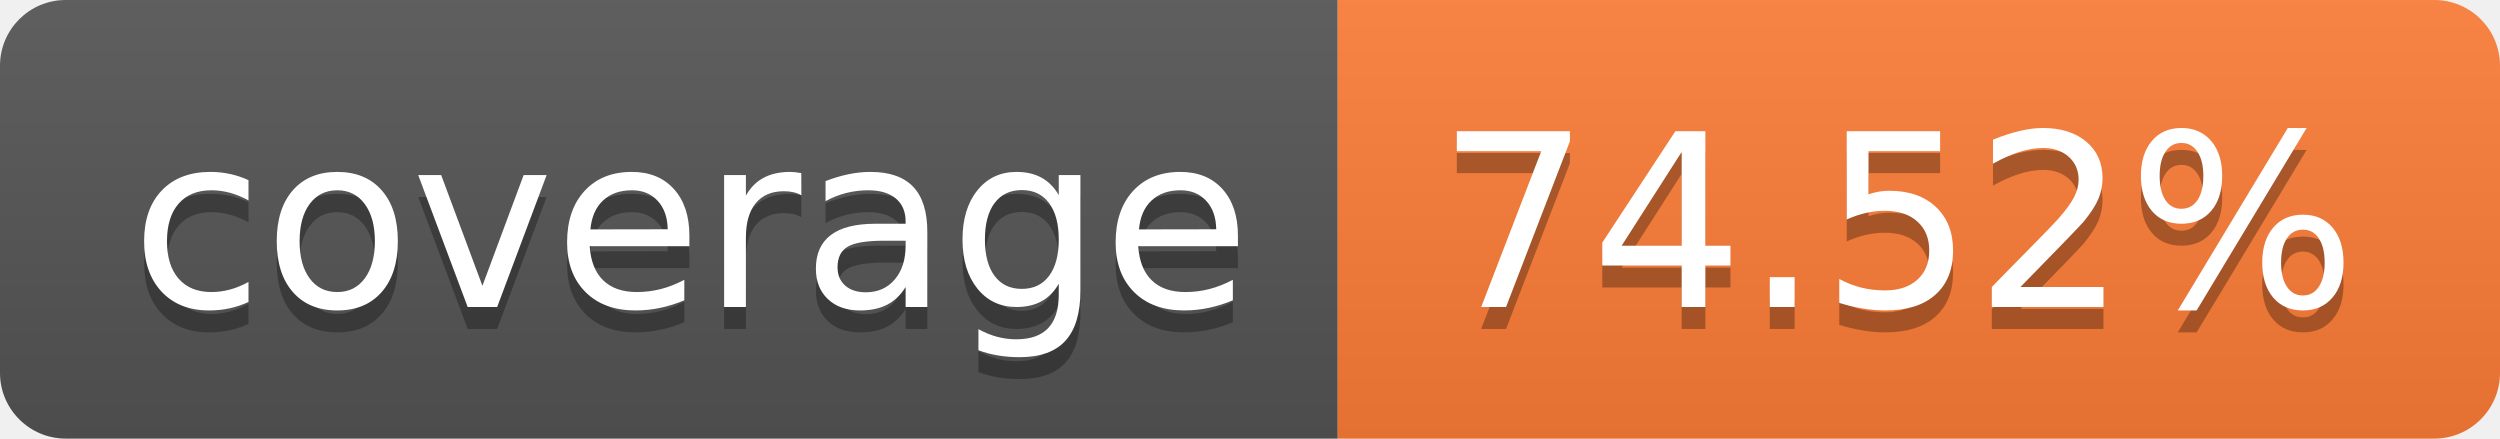
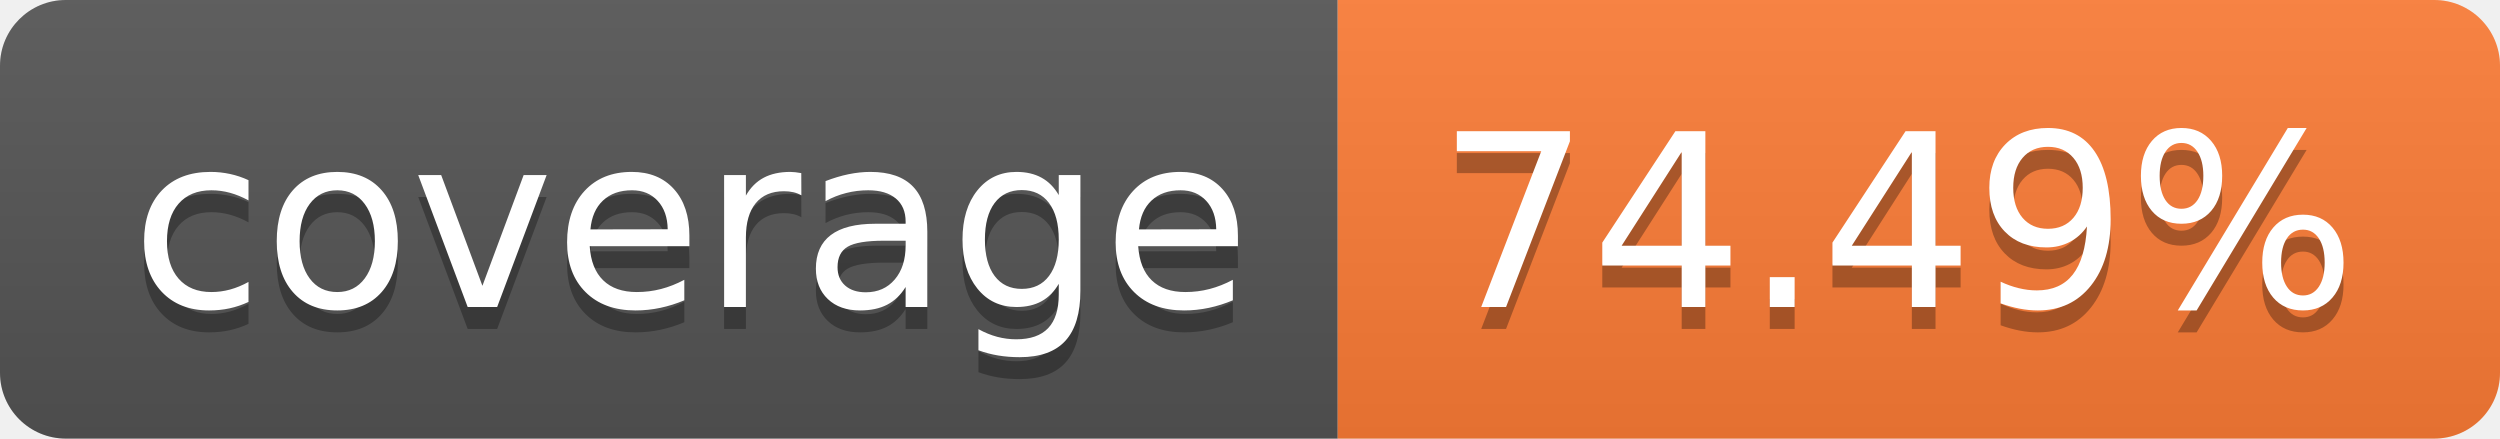
- <svg xmlns="http://www.w3.org/2000/svg" width="114" height="20" role="img" aria-label="coverage: 74.52%">
+ <svg xmlns="http://www.w3.org/2000/svg" width="114" height="20" role="img" aria-label="coverage: 74.49%">
  <linearGradient id="s" x2="0" y2="100%">
    <stop offset="0" stop-color="#bbb" stop-opacity=".1" />
    <stop offset="1" stop-opacity=".1" />
  </linearGradient>
  <clipPath id="r">
    <rect width="114" height="20" rx="3" fill="#fff" />
  </clipPath>
  <g clip-path="url(#r)">
    <rect width="61" height="20" fill="#555" />
    <rect x="61" width="53" height="20" fill="#fe7d37" />
    <rect width="114" height="20" fill="url(#s)" />
  </g>
  <g fill="#fff" text-anchor="middle" font-family="Verdana,Geneva,DejaVu Sans,sans-serif" text-rendering="geometricPrecision" font-size="110">
    <text aria-hidden="true" x="315" y="150" fill="#010101" fill-opacity=".3" transform="scale(.1)" textLength="510">coverage</text>
    <text x="315" y="140" transform="scale(.1)" fill="#fff" textLength="510">coverage</text>
-     <text aria-hidden="true" x="865" y="150" fill="#010101" fill-opacity=".3" transform="scale(.1)" textLength="430">74.52%</text>
-     <text x="865" y="140" transform="scale(.1)" fill="#fff" textLength="430">74.52%</text>
+     <text aria-hidden="true" x="865" y="150" fill="#010101" fill-opacity=".3" transform="scale(.1)" textLength="430">74.49%</text>
+     <text x="865" y="140" transform="scale(.1)" fill="#fff" textLength="430">74.49%</text>
  </g>
</svg>
